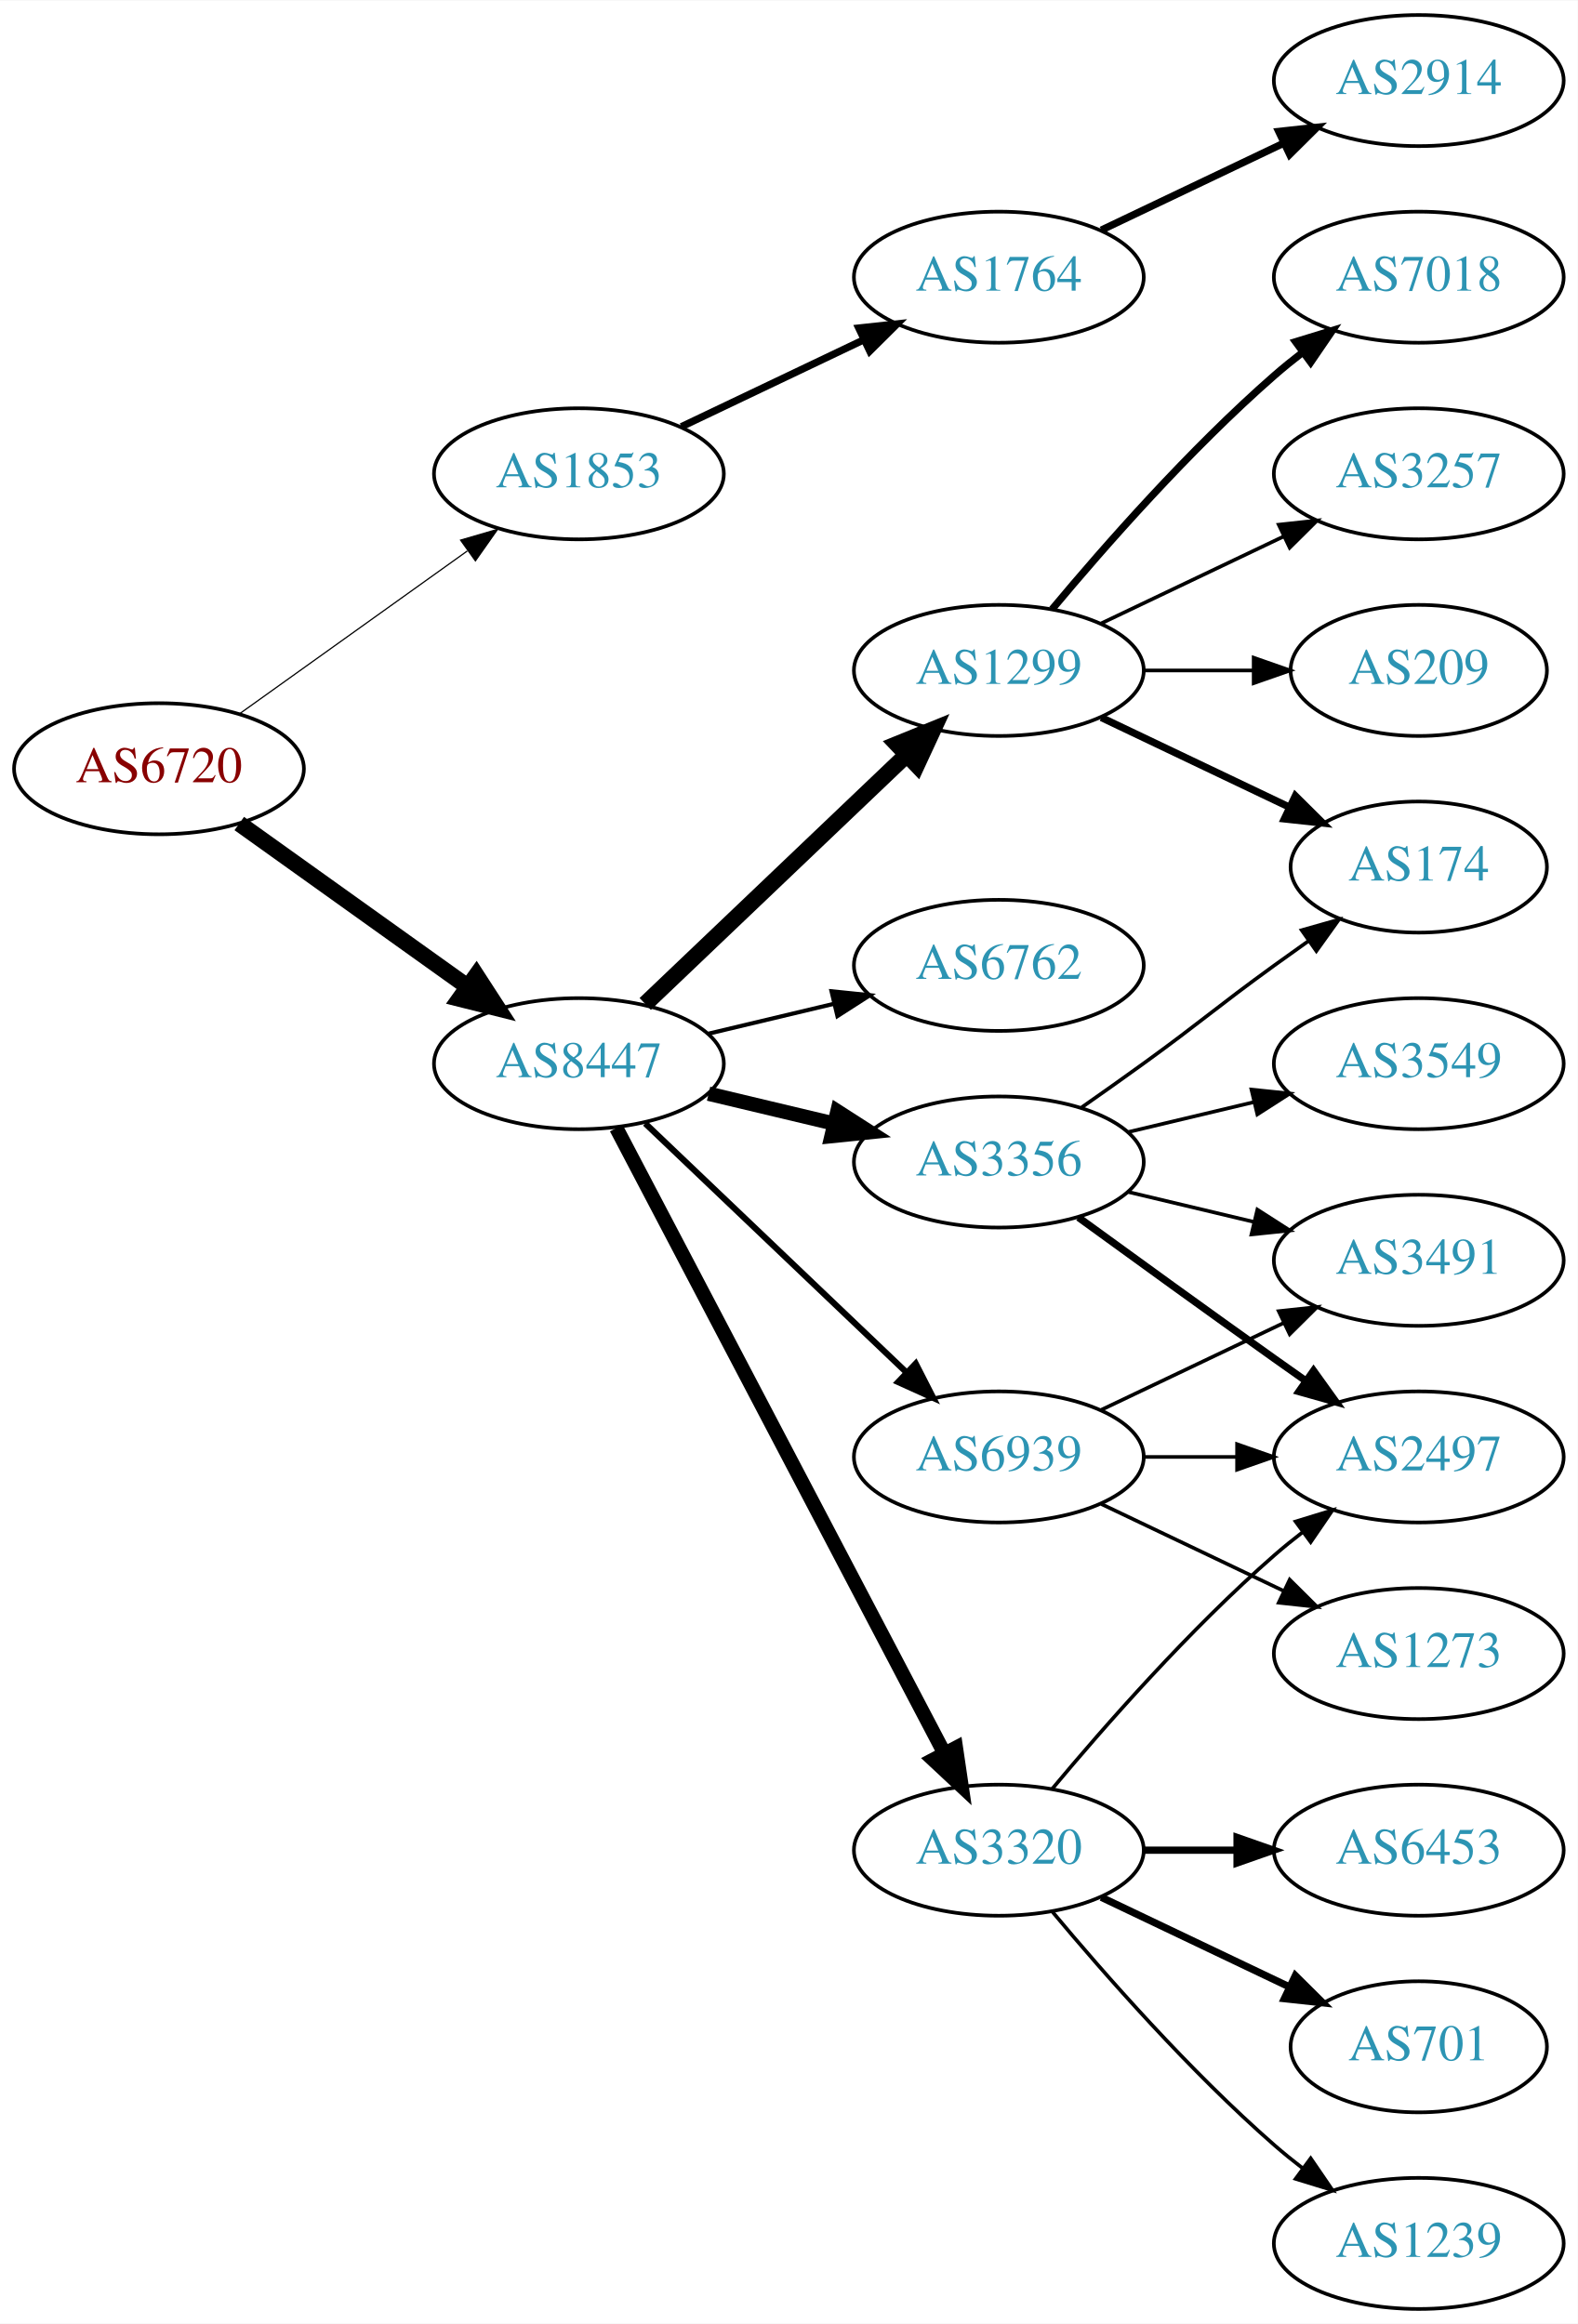
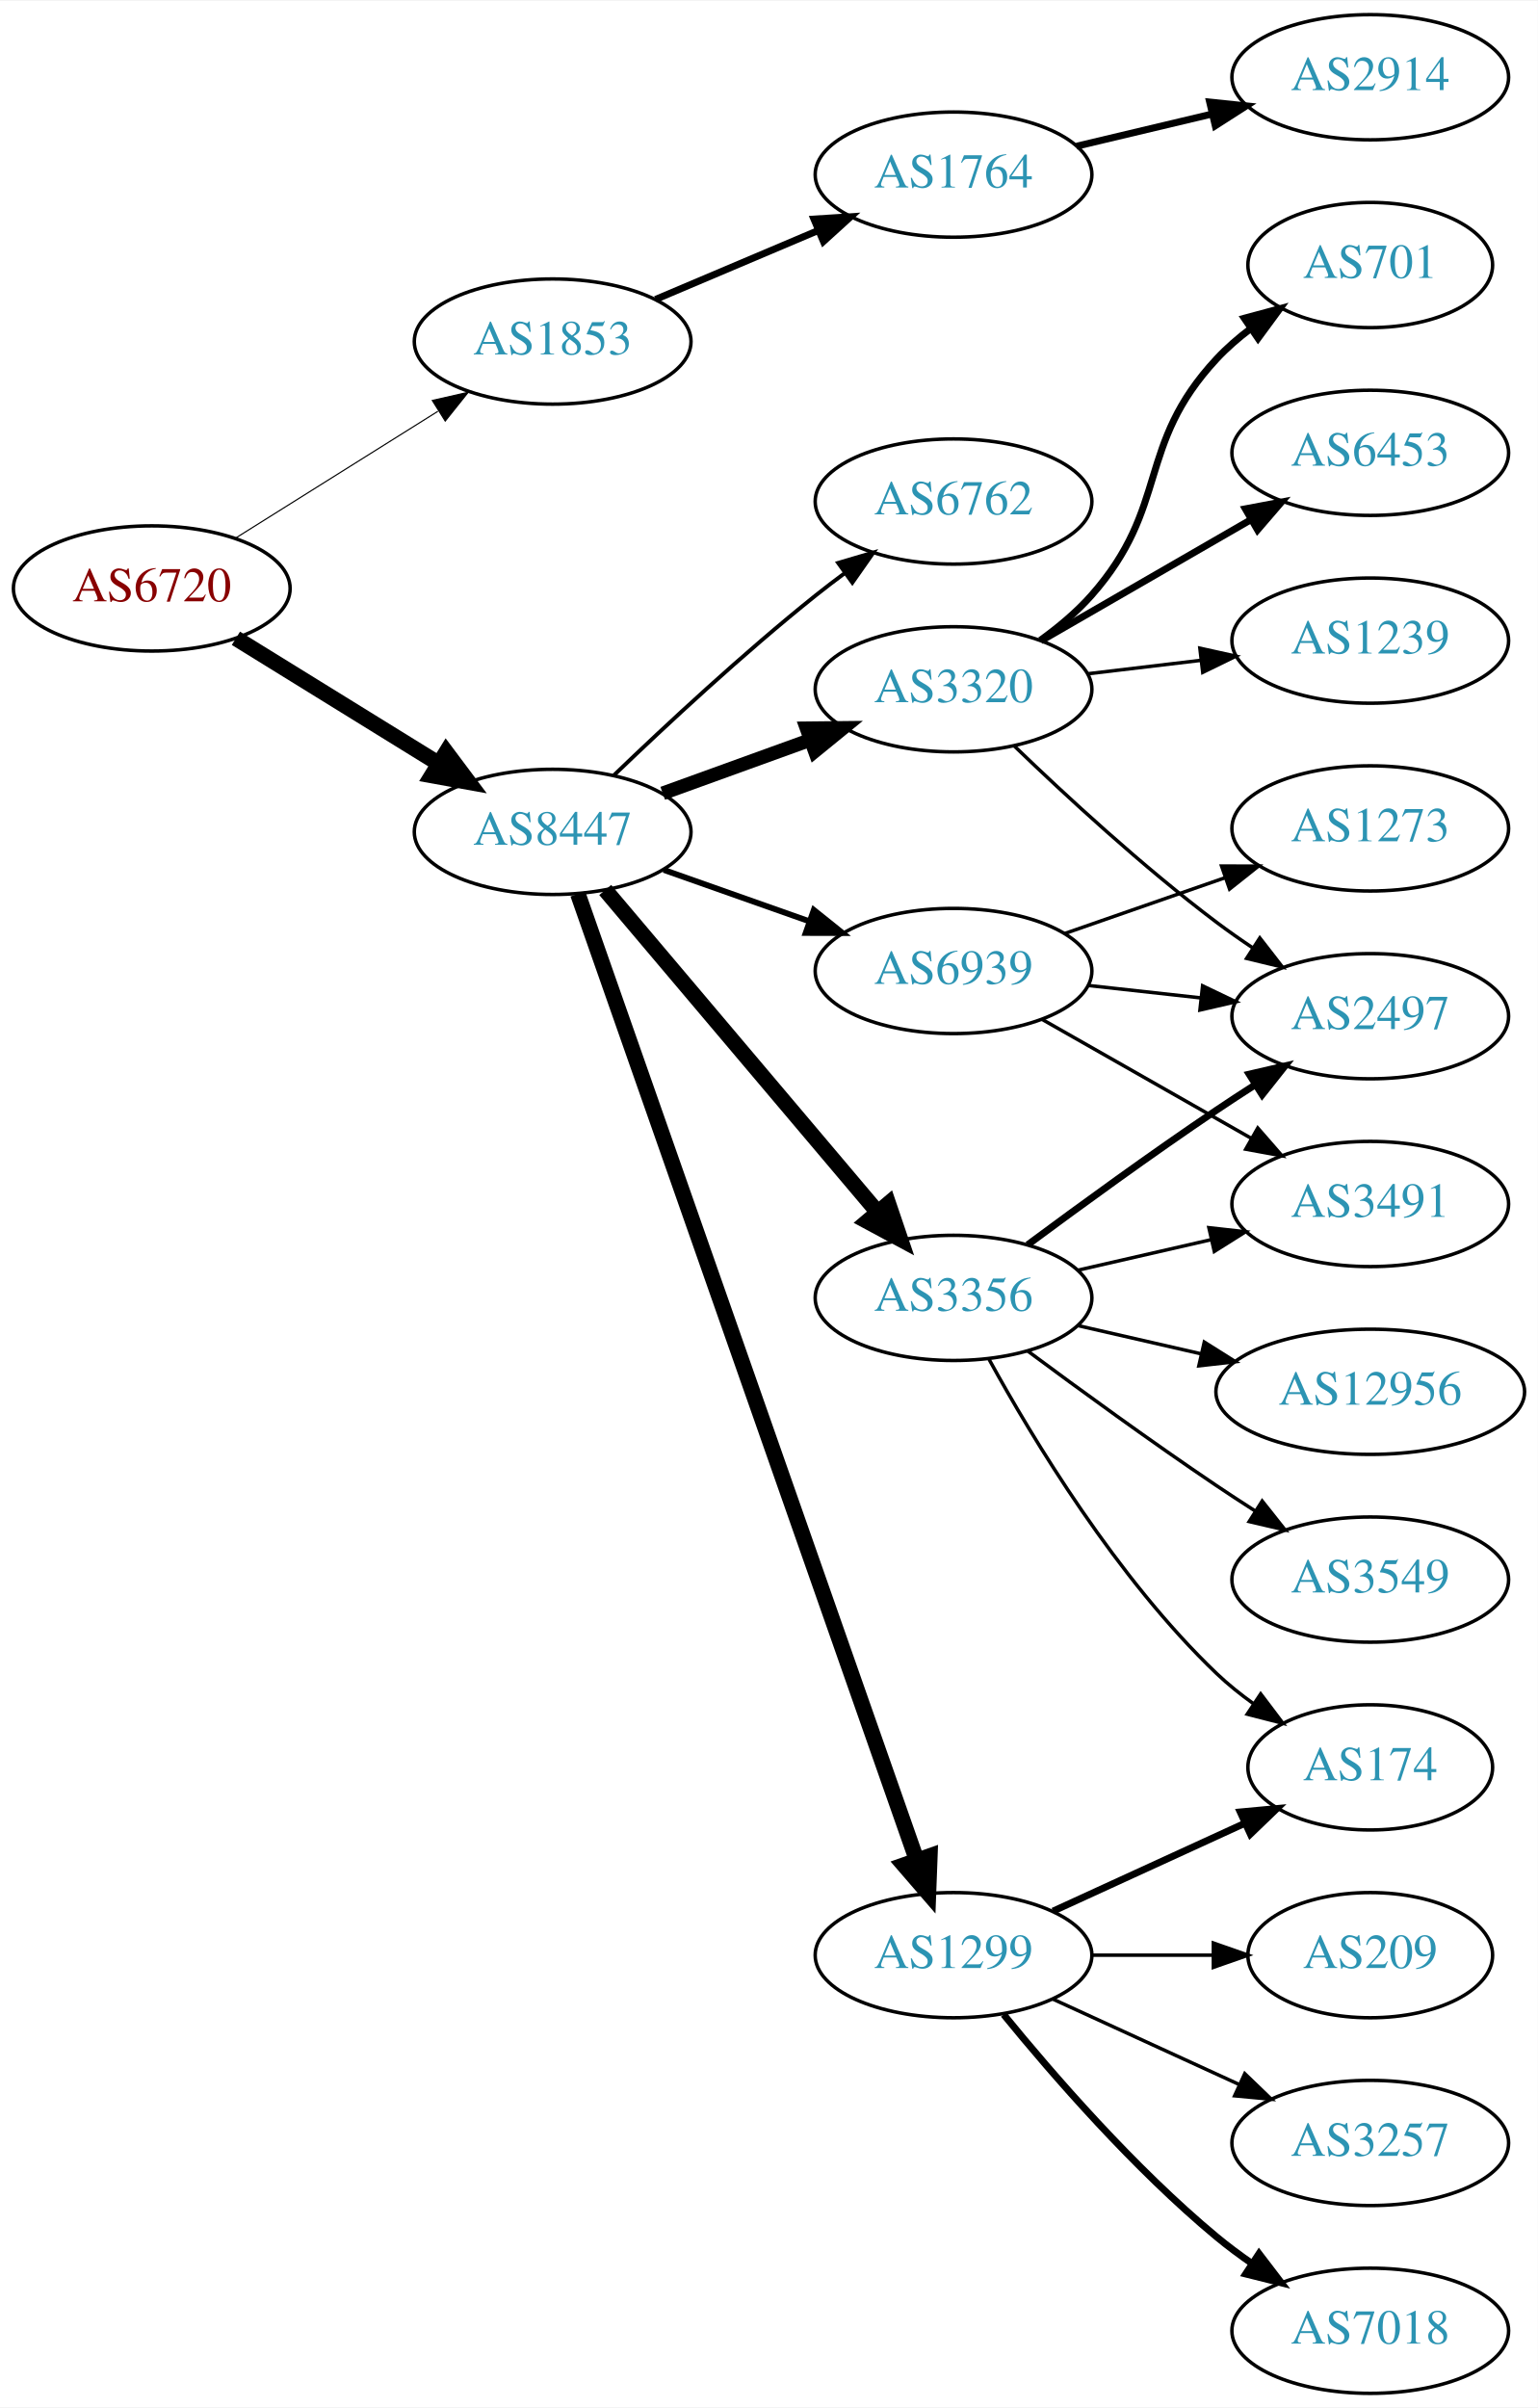
- <svg xmlns="http://www.w3.org/2000/svg" xmlns:xlink="http://www.w3.org/1999/xlink" width="433pt" height="638pt" viewBox="0.00 0.00 433.17 638.00">
-   <g id="graph0" class="graph" transform="scale(1 1) rotate(0) translate(4 634)">
-     <polygon fill="white" stroke="none" points="-4,4 -4,-634 429.172,-634 429.172,4 -4,4" />
+ <svg xmlns="http://www.w3.org/2000/svg" xmlns:xlink="http://www.w3.org/1999/xlink" width="442pt" height="692pt" viewBox="0.00 0.00 442.27 692.00">
+   <g id="graph0" class="graph" transform="scale(1 1) rotate(0) translate(4 688)">
+     <polygon fill="white" stroke="none" points="-4,4 -4,-688 438.271,-688 438.271,4 -4,4" />
    <g id="node1" class="node">
      <g id="a_node1">
        <a xlink:href="/asn/6720" xlink:title="AS6720 ~ MAGWIEN [AT]">
-           <ellipse fill="#ffffff" stroke="black" cx="39.647" cy="-423" rx="39.794" ry="18" />
-           <text text-anchor="middle" x="39.647" y="-419.3" font-family="Times,serif" font-size="14.00" fill="#880000">AS6720</text>
+           <ellipse fill="#ffffff" stroke="black" cx="39.647" cy="-519" rx="39.794" ry="18" />
+           <text text-anchor="middle" x="39.647" y="-515.3" font-family="Times,serif" font-size="14.00" fill="#880000">AS6720</text>
        </a>
      </g>
    </g>
    <g id="node2" class="node">
      <g id="a_node2">
        <a xlink:href="/asn/1853" xlink:title="AS1853 ~ ACOnet Backbone [AT]">
-           <ellipse fill="#ffffff" stroke="black" cx="154.939" cy="-504" rx="39.794" ry="18" />
-           <text text-anchor="middle" x="154.939" y="-500.3" font-family="Times,serif" font-size="14.00" fill="#2c94b3">AS1853</text>
+           <ellipse fill="#ffffff" stroke="black" cx="154.939" cy="-590" rx="39.794" ry="18" />
+           <text text-anchor="middle" x="154.939" y="-586.3" font-family="Times,serif" font-size="14.00" fill="#2c94b3">AS1853</text>
        </a>
      </g>
    </g>
    <g id="edge1" class="edge">
-       <path fill="none" stroke="black" stroke-width="0.333" d="M61.691,-438.046C79.305,-450.639 104.643,-468.755 124.309,-482.816" />
-       <polygon fill="black" stroke="black" stroke-width="0.333" points="122.453,-485.791 132.624,-488.76 126.525,-480.097 122.453,-485.791" />
+       <path fill="none" stroke="black" stroke-width="0.321" d="M63.573,-533.368C80.354,-543.884 103.341,-558.29 121.932,-569.941" />
+       <polygon fill="black" stroke="black" stroke-width="0.321" points="120.326,-573.065 130.658,-575.41 124.043,-567.134 120.326,-573.065" />
    </g>
    <g id="node3" class="node">
      <g id="a_node3">
        <a xlink:href="/asn/8447" xlink:title="AS8447 ~ A1 Telekom Austria AG [AT]">
-           <ellipse fill="#ffffff" stroke="black" cx="154.939" cy="-342" rx="39.794" ry="18" />
-           <text text-anchor="middle" x="154.939" y="-338.3" font-family="Times,serif" font-size="14.00" fill="#2c94b3">AS8447</text>
+           <ellipse fill="#ffffff" stroke="black" cx="154.939" cy="-449" rx="39.794" ry="18" />
+           <text text-anchor="middle" x="154.939" y="-445.3" font-family="Times,serif" font-size="14.00" fill="#2c94b3">AS8447</text>
        </a>
      </g>
    </g>
    <g id="edge2" class="edge">
-       <path fill="none" stroke="black" stroke-width="4.5" d="M61.691,-407.954C79.305,-395.361 104.643,-377.245 124.309,-363.184" />
-       <polygon fill="black" stroke="black" stroke-width="4.5" points="126.779,-366.259 132.624,-357.24 122.199,-359.853 126.779,-366.259" />
+       <path fill="none" stroke="black" stroke-width="4.5" d="M63.846,-504.666C80.648,-494.285 103.565,-480.125 122.081,-468.685" />
+       <polygon fill="black" stroke="black" stroke-width="4.5" points="124.333,-471.921 130.771,-463.315 120.194,-465.222 124.333,-471.921" />
    </g>
    <g id="node4" class="node">
      <g id="a_node4">
        <a xlink:href="/asn/1764" xlink:title="AS1764 ~ NEXTLAYER-AS [AT]">
-           <ellipse fill="#ffffff" stroke="black" cx="270.232" cy="-558" rx="39.794" ry="18" />
-           <text text-anchor="middle" x="270.232" y="-554.3" font-family="Times,serif" font-size="14.00" fill="#2c94b3">AS1764</text>
+           <ellipse fill="#ffffff" stroke="black" cx="270.232" cy="-638" rx="39.794" ry="18" />
+           <text text-anchor="middle" x="270.232" y="-634.3" font-family="Times,serif" font-size="14.00" fill="#2c94b3">AS1764</text>
        </a>
      </g>
    </g>
    <g id="edge3" class="edge">
-       <path fill="none" stroke="black" stroke-width="2" d="M183.076,-516.934C198.07,-524.081 216.891,-533.052 233.114,-540.785" />
-       <polygon fill="black" stroke="black" stroke-width="2" points="231.784,-544.028 242.317,-545.171 234.796,-537.709 231.784,-544.028" />
+       <path fill="none" stroke="black" stroke-width="2" d="M184.528,-602.112C198.751,-608.138 216.13,-615.502 231.437,-621.987" />
+       <polygon fill="black" stroke="black" stroke-width="2" points="230.08,-625.213 240.653,-625.891 232.811,-618.768 230.08,-625.213" />
    </g>
    <g id="node6" class="node">
      <g id="a_node6">
-         <a xlink:href="/asn/6762" xlink:title="AS6762 ~ TELECOM ITALIA SPARKLE S.p.A. [IT]">
-           <ellipse fill="#ffffff" stroke="black" cx="270.232" cy="-369" rx="39.794" ry="18" />
-           <text text-anchor="middle" x="270.232" y="-365.3" font-family="Times,serif" font-size="14.00" fill="#2c94b3">AS6762</text>
-         </a>
-       </g>
-     </g>
-     <g id="edge5" class="edge">
-       <path fill="none" stroke="black" stroke-width="1.125" d="M190.547,-350.248C201.418,-352.838 213.572,-355.735 225.015,-358.462" />
-       <polygon fill="black" stroke="black" stroke-width="1.125" points="224.298,-361.889 234.837,-360.803 225.921,-355.08 224.298,-361.889" />
-     </g>
-     <g id="node7" class="node">
-       <g id="a_node7">
        <a xlink:href="/asn/3356" xlink:title="AS3356 ~ Level 3 Parent, LLC [US]">
          <ellipse fill="#ffffff" stroke="black" cx="270.232" cy="-315" rx="39.794" ry="18" />
          <text text-anchor="middle" x="270.232" y="-311.3" font-family="Times,serif" font-size="14.00" fill="#2c94b3">AS3356</text>
        </a>
      </g>
    </g>
+     <g id="edge5" class="edge">
+       <path fill="none" stroke="black" stroke-width="4.5" d="M170.059,-432.3C189.734,-409.029 225.538,-366.681 248.316,-339.739" />
+       <polygon fill="black" stroke="black" stroke-width="4.5" points="251.485,-342.089 254.935,-331.911 245.472,-337.005 251.485,-342.089" />
+     </g>
+     <g id="node7" class="node">
+       <g id="a_node7">
+         <a xlink:href="/asn/1299" xlink:title="AS1299 ~ Telia Carrier [EU]">
+           <ellipse fill="#ffffff" stroke="black" cx="270.232" cy="-126" rx="39.794" ry="18" />
+           <text text-anchor="middle" x="270.232" y="-122.3" font-family="Times,serif" font-size="14.00" fill="#2c94b3">AS1299</text>
+         </a>
+       </g>
+     </g>
    <g id="edge6" class="edge">
-       <path fill="none" stroke="black" stroke-width="3.938" d="M190.547,-333.752C201.418,-331.162 213.572,-328.265 225.015,-325.538" />
-       <polygon fill="black" stroke="black" stroke-width="3.938" points="225.921,-328.92 234.837,-323.197 224.298,-322.111 225.921,-328.92" />
+       <path fill="none" stroke="black" stroke-width="4.5" d="M162.192,-431.174C180.994,-377.57 237.108,-217.588 259.676,-153.245" />
+       <polygon fill="black" stroke="black" stroke-width="4.5" points="263.405,-154.511 262.999,-143.771 255.974,-151.904 263.405,-154.511" />
    </g>
    <g id="node8" class="node">
      <g id="a_node8">
        <a xlink:href="/asn/3320" xlink:title="AS3320 ~ DTAG [DE]">
-           <ellipse fill="#ffffff" stroke="black" cx="270.232" cy="-126" rx="39.794" ry="18" />
-           <text text-anchor="middle" x="270.232" y="-122.3" font-family="Times,serif" font-size="14.00" fill="#2c94b3">AS3320</text>
+           <ellipse fill="#ffffff" stroke="black" cx="270.232" cy="-490" rx="39.794" ry="18" />
+           <text text-anchor="middle" x="270.232" y="-486.3" font-family="Times,serif" font-size="14.00" fill="#2c94b3">AS3320</text>
        </a>
      </g>
    </g>
    <g id="edge7" class="edge">
-       <path fill="none" stroke="black" stroke-width="3.938" d="M165.211,-324.324C185.052,-286.495 231.73,-197.501 255.216,-152.722" />
-       <polygon fill="black" stroke="black" stroke-width="3.938" points="258.447,-154.099 259.992,-143.617 252.247,-150.848 258.447,-154.099" />
+       <path fill="none" stroke="black" stroke-width="3.938" d="M186.598,-460.095C199.57,-464.79 214.864,-470.324 228.745,-475.348" />
+       <polygon fill="black" stroke="black" stroke-width="3.938" points="227.955,-478.784 238.549,-478.896 230.337,-472.202 227.955,-478.784" />
    </g>
    <g id="node9" class="node">
      <g id="a_node9">
-         <a xlink:href="/asn/1299" xlink:title="AS1299 ~ Telia Carrier [EU]">
-           <ellipse fill="#ffffff" stroke="black" cx="270.232" cy="-450" rx="39.794" ry="18" />
-           <text text-anchor="middle" x="270.232" y="-446.3" font-family="Times,serif" font-size="14.00" fill="#2c94b3">AS1299</text>
+         <a xlink:href="/asn/6762" xlink:title="AS6762 ~ TELECOM ITALIA SPARKLE S.p.A. [IT]">
+           <ellipse fill="#ffffff" stroke="black" cx="270.232" cy="-544" rx="39.794" ry="18" />
+           <text text-anchor="middle" x="270.232" y="-540.3" font-family="Times,serif" font-size="14.00" fill="#2c94b3">AS6762</text>
        </a>
      </g>
    </g>
    <g id="edge8" class="edge">
-       <path fill="none" stroke="black" stroke-width="4.5" d="M173.146,-358.403C192.221,-376.587 223.142,-406.063 244.739,-426.651" />
-       <polygon fill="black" stroke="black" stroke-width="4.5" points="242.28,-429.747 252.235,-433.797 247.714,-424.047 242.28,-429.747" />
+       <path fill="none" stroke="black" stroke-width="1.125" d="M172.583,-465.312C187.359,-479.51 209.772,-500.363 230.586,-517 233.289,-519.161 236.154,-521.344 239.052,-523.484" />
+       <polygon fill="black" stroke="black" stroke-width="1.125" points="237.044,-526.35 247.207,-529.344 241.128,-520.666 237.044,-526.35" />
    </g>
    <g id="node10" class="node">
      <g id="a_node10">
        <a xlink:href="/asn/6939" xlink:title="AS6939 ~ Hurricane Electric LLC [US]">
-           <ellipse fill="#ffffff" stroke="black" cx="270.232" cy="-234" rx="39.794" ry="18" />
-           <text text-anchor="middle" x="270.232" y="-230.3" font-family="Times,serif" font-size="14.00" fill="#2c94b3">AS6939</text>
+           <ellipse fill="#ffffff" stroke="black" cx="270.232" cy="-409" rx="39.794" ry="18" />
+           <text text-anchor="middle" x="270.232" y="-405.3" font-family="Times,serif" font-size="14.00" fill="#2c94b3">AS6939</text>
        </a>
      </g>
    </g>
    <g id="edge9" class="edge">
-       <path fill="none" stroke="black" stroke-width="1.688" d="M173.146,-325.597C192.221,-307.413 223.142,-277.937 244.739,-257.349" />
-       <polygon fill="black" stroke="black" stroke-width="1.688" points="247.412,-259.637 252.235,-250.203 242.582,-254.57 247.412,-259.637" />
+       <path fill="none" stroke="black" stroke-width="1.688" d="M186.897,-438.07C199.761,-433.528 214.867,-428.195 228.603,-423.345" />
+       <polygon fill="black" stroke="black" stroke-width="1.688" points="230.048,-426.547 238.312,-419.917 227.717,-419.946 230.048,-426.547" />
    </g>
    <g id="node5" class="node">
      <g id="a_node5">
        <a xlink:href="/asn/2914" xlink:title="AS2914 ~ NTT America, Inc. [US]">
-           <ellipse fill="#ffffff" stroke="black" cx="385.525" cy="-612" rx="39.794" ry="18" />
-           <text text-anchor="middle" x="385.525" y="-608.3" font-family="Times,serif" font-size="14.00" fill="#2c94b3">AS2914</text>
+           <ellipse fill="#ffffff" stroke="black" cx="390.075" cy="-666" rx="39.794" ry="18" />
+           <text text-anchor="middle" x="390.075" y="-662.3" font-family="Times,serif" font-size="14.00" fill="#2c94b3">AS2914</text>
        </a>
      </g>
    </g>
    <g id="edge4" class="edge">
-       <path fill="none" stroke="black" stroke-width="2" d="M298.369,-570.934C313.363,-578.081 332.184,-587.052 348.407,-594.785" />
-       <polygon fill="black" stroke="black" stroke-width="2" points="347.077,-598.028 357.61,-599.171 350.089,-591.709 347.077,-598.028" />
+       <path fill="none" stroke="black" stroke-width="2" d="M305.634,-646.174C317.749,-649.053 331.547,-652.331 344.386,-655.382" />
+       <polygon fill="black" stroke="black" stroke-width="2" points="343.888,-658.861 354.426,-657.767 345.506,-652.05 343.888,-658.861" />
    </g>
    <g id="node11" class="node">
      <g id="a_node11">
        <a xlink:href="/asn/2497" xlink:title="AS2497 ~ Internet Initiative Japan Inc. [JP]">
-           <ellipse fill="#ffffff" stroke="black" cx="385.525" cy="-234" rx="39.794" ry="18" />
-           <text text-anchor="middle" x="385.525" y="-230.3" font-family="Times,serif" font-size="14.00" fill="#2c94b3">AS2497</text>
+           <ellipse fill="#ffffff" stroke="black" cx="390.075" cy="-396" rx="39.794" ry="18" />
+           <text text-anchor="middle" x="390.075" y="-392.3" font-family="Times,serif" font-size="14.00" fill="#2c94b3">AS2497</text>
        </a>
      </g>
    </g>
    <g id="edge10" class="edge">
-       <path fill="none" stroke="black" stroke-width="2" d="M292.081,-299.778C307.015,-288.909 327.628,-273.975 345.879,-261 348.699,-258.995 351.642,-256.915 354.59,-254.841" />
-       <polygon fill="black" stroke="black" stroke-width="2" points="356.637,-257.681 362.815,-249.074 352.618,-251.95 356.637,-257.681" />
+       <path fill="none" stroke="black" stroke-width="2" d="M291.563,-330.277C306.425,-341.304 327.17,-356.407 345.879,-369 349.428,-371.389 353.178,-373.839 356.927,-376.242" />
+       <polygon fill="black" stroke="black" stroke-width="2" points="355.253,-379.325 365.575,-381.712 358.995,-373.409 355.253,-379.325" />
    </g>
    <g id="node12" class="node">
      <g id="a_node12">
        <a xlink:href="/asn/3491" xlink:title="AS3491 ~ PCCW Global, Inc. [US]">
-           <ellipse fill="#ffffff" stroke="black" cx="385.525" cy="-288" rx="39.794" ry="18" />
-           <text text-anchor="middle" x="385.525" y="-284.3" font-family="Times,serif" font-size="14.00" fill="#2c94b3">AS3491</text>
+           <ellipse fill="#ffffff" stroke="black" cx="390.075" cy="-342" rx="39.794" ry="18" />
+           <text text-anchor="middle" x="390.075" y="-338.3" font-family="Times,serif" font-size="14.00" fill="#2c94b3">AS3491</text>
        </a>
      </g>
    </g>
    <g id="edge11" class="edge">
-       <path fill="none" stroke="black" d="M305.84,-306.752C316.711,-304.162 328.865,-301.265 340.308,-298.538" />
-       <polygon fill="black" stroke="black" points="341.214,-301.92 350.13,-296.197 339.591,-295.111 341.214,-301.92" />
+       <path fill="none" stroke="black" d="M305.952,-322.955C317.952,-325.704 331.572,-328.825 344.265,-331.733" />
+       <polygon fill="black" stroke="black" points="343.668,-335.187 354.197,-334.009 345.231,-328.364 343.668,-335.187" />
    </g>
    <g id="node13" class="node">
      <g id="a_node13">
        <a xlink:href="/asn/3549" xlink:title="AS3549 ~ Level 3 Parent, LLC [US]">
-           <ellipse fill="#ffffff" stroke="black" cx="385.525" cy="-342" rx="39.794" ry="18" />
-           <text text-anchor="middle" x="385.525" y="-338.3" font-family="Times,serif" font-size="14.00" fill="#2c94b3">AS3549</text>
+           <ellipse fill="#ffffff" stroke="black" cx="390.075" cy="-234" rx="39.794" ry="18" />
+           <text text-anchor="middle" x="390.075" y="-230.3" font-family="Times,serif" font-size="14.00" fill="#2c94b3">AS3549</text>
        </a>
      </g>
    </g>
    <g id="edge12" class="edge">
-       <path fill="none" stroke="black" d="M305.84,-323.248C316.711,-325.838 328.865,-328.735 340.308,-331.462" />
-       <polygon fill="black" stroke="black" points="339.591,-334.889 350.13,-333.803 341.214,-328.08 339.591,-334.889" />
+       <path fill="none" stroke="black" d="M291.563,-299.723C306.425,-288.696 327.17,-273.593 345.879,-261 349.428,-258.611 353.178,-256.161 356.927,-253.758" />
+       <polygon fill="black" stroke="black" points="358.995,-256.591 365.575,-248.288 355.253,-250.675 358.995,-256.591" />
    </g>
    <g id="node14" class="node">
      <g id="a_node14">
-         <a xlink:href="/asn/174" xlink:title="AS174 ~ Cogent Communications [US]">
-           <ellipse fill="#ffffff" stroke="black" cx="385.525" cy="-396" rx="35.194" ry="18" />
-           <text text-anchor="middle" x="385.525" y="-392.3" font-family="Times,serif" font-size="14.00" fill="#2c94b3">AS174</text>
+         <a xlink:href="/asn/12956" xlink:title="AS12956 ~ TELXIUS [ES]">
+           <ellipse fill="#ffffff" stroke="black" cx="390.075" cy="-288" rx="44.393" ry="18" />
+           <text text-anchor="middle" x="390.075" y="-284.3" font-family="Times,serif" font-size="14.00" fill="#2c94b3">AS12956</text>
        </a>
      </g>
    </g>
    <g id="edge13" class="edge">
-       <path fill="none" stroke="black" d="M292.989,-330.009C298.524,-333.879 304.443,-338.064 309.879,-342 326.079,-353.729 329.679,-357.271 345.879,-369 348.908,-371.193 352.086,-373.463 355.265,-375.713" />
-       <polygon fill="black" stroke="black" points="353.382,-378.667 363.575,-381.555 357.407,-372.941 353.382,-378.667" />
-     </g>
-     <g id="edge17" class="edge">
-       <path fill="none" stroke="black" d="M284.862,-142.817C299.145,-159.929 322.691,-186.745 345.879,-207 348.345,-209.154 350.983,-211.294 353.681,-213.372" />
-       <polygon fill="black" stroke="black" points="351.706,-216.264 361.835,-219.37 355.854,-210.625 351.706,-216.264" />
+       <path fill="none" stroke="black" d="M305.952,-307.045C317.09,-304.493 329.625,-301.621 341.518,-298.896" />
+       <polygon fill="black" stroke="black" points="342.347,-302.297 351.313,-296.652 340.784,-295.474 342.347,-302.297" />
    </g>
    <g id="node15" class="node">
      <g id="a_node15">
-         <a xlink:href="/asn/6453" xlink:title="AS6453 ~ TATA COMMUNICATIONS (AMERICA) INC [US]">
-           <ellipse fill="#ffffff" stroke="black" cx="385.525" cy="-126" rx="39.794" ry="18" />
-           <text text-anchor="middle" x="385.525" y="-122.3" font-family="Times,serif" font-size="14.00" fill="#2c94b3">AS6453</text>
+         <a xlink:href="/asn/174" xlink:title="AS174 ~ Cogent Communications [US]">
+           <ellipse fill="#ffffff" stroke="black" cx="390.075" cy="-180" rx="35.194" ry="18" />
+           <text text-anchor="middle" x="390.075" y="-176.3" font-family="Times,serif" font-size="14.00" fill="#2c94b3">AS174</text>
        </a>
      </g>
    </g>
    <g id="edge14" class="edge">
-       <path fill="none" stroke="black" stroke-width="2" d="M309.905,-126C318.108,-126 326.872,-126 335.404,-126" />
-       <polygon fill="black" stroke="black" stroke-width="2" points="335.643,-129.5 345.643,-126 335.643,-122.5 335.643,-129.5" />
+       <path fill="none" stroke="black" d="M280.474,-297.287C293.019,-274.439 317.196,-234.389 345.879,-207 349.133,-203.893 352.8,-200.954 356.586,-198.24" />
+       <polygon fill="black" stroke="black" points="358.564,-201.128 364.954,-192.678 354.689,-195.299 358.564,-201.128" />
+     </g>
+     <g id="edge16" class="edge">
+       <path fill="none" stroke="black" stroke-width="2" d="M298.861,-138.661C315.277,-146.183 336.259,-155.798 353.856,-163.861" />
+       <polygon fill="black" stroke="black" stroke-width="2" points="352.684,-167.174 363.233,-168.158 355.6,-160.811 352.684,-167.174" />
    </g>
    <g id="node16" class="node">
      <g id="a_node16">
-         <a xlink:href="/asn/701" xlink:title="AS701 ~ UUNET [US]">
-           <ellipse fill="#ffffff" stroke="black" cx="385.525" cy="-72" rx="35.194" ry="18" />
-           <text text-anchor="middle" x="385.525" y="-68.3" font-family="Times,serif" font-size="14.00" fill="#2c94b3">AS701</text>
+         <a xlink:href="/asn/3257" xlink:title="AS3257 ~ GTT [DE]">
+           <ellipse fill="#ffffff" stroke="black" cx="390.075" cy="-72" rx="39.794" ry="18" />
+           <text text-anchor="middle" x="390.075" y="-68.3" font-family="Times,serif" font-size="14.00" fill="#2c94b3">AS3257</text>
        </a>
      </g>
    </g>
    <g id="edge15" class="edge">
-       <path fill="none" stroke="black" stroke-width="2" d="M298.369,-113.066C313.801,-105.71 333.286,-96.423 349.821,-88.541" />
-       <polygon fill="black" stroke="black" stroke-width="2" points="351.642,-91.551 359.163,-84.089 348.63,-85.232 351.642,-91.551" />
+       <path fill="none" stroke="black" d="M298.861,-113.339C314.818,-106.027 335.089,-96.739 352.371,-88.819" />
+       <polygon fill="black" stroke="black" points="353.986,-91.929 361.619,-84.581 351.07,-85.565 353.986,-91.929" />
    </g>
    <g id="node17" class="node">
      <g id="a_node17">
-         <a xlink:href="/asn/1239" xlink:title="AS1239 ~ Sprint [US]">
-           <ellipse fill="#ffffff" stroke="black" cx="385.525" cy="-18" rx="39.794" ry="18" />
-           <text text-anchor="middle" x="385.525" y="-14.3" font-family="Times,serif" font-size="14.00" fill="#2c94b3">AS1239</text>
-         </a>
-       </g>
-     </g>
-     <g id="edge16" class="edge">
-       <path fill="none" stroke="black" d="M284.862,-109.183C299.145,-92.071 322.691,-65.255 345.879,-45 348.345,-42.846 350.983,-40.706 353.681,-38.628" />
-       <polygon fill="black" stroke="black" points="355.854,-41.375 361.835,-32.63 351.706,-35.736 355.854,-41.375" />
-     </g>
-     <g id="edge20" class="edge">
-       <path fill="none" stroke="black" stroke-width="2" d="M298.369,-437.066C313.801,-429.71 333.286,-420.423 349.821,-412.541" />
-       <polygon fill="black" stroke="black" stroke-width="2" points="351.642,-415.551 359.163,-408.089 348.63,-409.232 351.642,-415.551" />
+         <a xlink:href="/asn/7018" xlink:title="AS7018 ~ AT&amp;T Services, Inc. [US]">
+           <ellipse fill="#ffffff" stroke="black" cx="390.075" cy="-18" rx="39.794" ry="18" />
+           <text text-anchor="middle" x="390.075" y="-14.3" font-family="Times,serif" font-size="14.00" fill="#2c94b3">AS7018</text>
+         </a>
+       </g>
+     </g>
+     <g id="edge17" class="edge">
+       <path fill="none" stroke="black" stroke-width="2" d="M284.651,-108.935C298.766,-91.625 322.181,-64.655 345.879,-45 349.095,-42.332 352.596,-39.73 356.166,-37.259" />
+       <polygon fill="black" stroke="black" stroke-width="2" points="358.09,-40.183 364.523,-31.764 354.244,-34.334 358.09,-40.183" />
    </g>
    <g id="node18" class="node">
      <g id="a_node18">
-         <a xlink:href="/asn/7018" xlink:title="AS7018 ~ AT&amp;T Services, Inc. [US]">
-           <ellipse fill="#ffffff" stroke="black" cx="385.525" cy="-558" rx="39.794" ry="18" />
-           <text text-anchor="middle" x="385.525" y="-554.3" font-family="Times,serif" font-size="14.00" fill="#2c94b3">AS7018</text>
+         <a xlink:href="/asn/209" xlink:title="AS209 ~ CenturyLink Communications, LLC [US]">
+           <ellipse fill="#ffffff" stroke="black" cx="390.075" cy="-126" rx="35.194" ry="18" />
+           <text text-anchor="middle" x="390.075" y="-122.3" font-family="Times,serif" font-size="14.00" fill="#2c94b3">AS209</text>
        </a>
      </g>
    </g>
    <g id="edge18" class="edge">
-       <path fill="none" stroke="black" stroke-width="2" d="M284.862,-466.817C299.145,-483.929 322.691,-510.745 345.879,-531 348.345,-533.154 350.983,-535.294 353.681,-537.372" />
-       <polygon fill="black" stroke="black" stroke-width="2" points="351.706,-540.264 361.835,-543.37 355.854,-534.625 351.706,-540.264" />
+       <path fill="none" stroke="black" d="M310.145,-126C321.232,-126 333.391,-126 344.774,-126" />
+       <polygon fill="black" stroke="black" points="344.955,-129.5 354.955,-126 344.955,-122.5 344.955,-129.5" />
+     </g>
+     <g id="edge19" class="edge">
+       <path fill="none" stroke="black" d="M287.709,-473.691C302.378,-459.551 324.728,-438.914 345.879,-423 349.218,-420.488 352.796,-417.983 356.411,-415.568" />
+       <polygon fill="black" stroke="black" points="358.317,-418.504 364.818,-410.138 354.519,-412.624 358.317,-418.504" />
    </g>
    <g id="node19" class="node">
      <g id="a_node19">
-         <a xlink:href="/asn/3257" xlink:title="AS3257 ~ GTT [DE]">
-           <ellipse fill="#ffffff" stroke="black" cx="385.525" cy="-504" rx="39.794" ry="18" />
-           <text text-anchor="middle" x="385.525" y="-500.3" font-family="Times,serif" font-size="14.00" fill="#2c94b3">AS3257</text>
-         </a>
-       </g>
-     </g>
-     <g id="edge19" class="edge">
-       <path fill="none" stroke="black" d="M298.369,-462.934C313.363,-470.081 332.184,-479.052 348.407,-486.785" />
-       <polygon fill="black" stroke="black" points="347.077,-490.028 357.61,-491.171 350.089,-483.709 347.077,-490.028" />
+         <a xlink:href="/asn/6453" xlink:title="AS6453 ~ TATA COMMUNICATIONS (AMERICA) INC [US]">
+           <ellipse fill="#ffffff" stroke="black" cx="390.075" cy="-558" rx="39.794" ry="18" />
+           <text text-anchor="middle" x="390.075" y="-554.3" font-family="Times,serif" font-size="14.00" fill="#2c94b3">AS6453</text>
+         </a>
+       </g>
+     </g>
+     <g id="edge20" class="edge">
+       <path fill="none" stroke="black" stroke-width="2" d="M295.364,-503.925C312.803,-513.988 336.577,-527.707 355.815,-538.808" />
+       <polygon fill="black" stroke="black" stroke-width="2" points="354.16,-541.893 364.571,-543.86 357.659,-535.83 354.16,-541.893" />
    </g>
    <g id="node20" class="node">
      <g id="a_node20">
-         <a xlink:href="/asn/209" xlink:title="AS209 ~ CenturyLink Communications, LLC [US]">
-           <ellipse fill="#ffffff" stroke="black" cx="385.525" cy="-450" rx="35.194" ry="18" />
-           <text text-anchor="middle" x="385.525" y="-446.3" font-family="Times,serif" font-size="14.00" fill="#2c94b3">AS209</text>
+         <a xlink:href="/asn/1239" xlink:title="AS1239 ~ Sprint [US]">
+           <ellipse fill="#ffffff" stroke="black" cx="390.075" cy="-504" rx="39.794" ry="18" />
+           <text text-anchor="middle" x="390.075" y="-500.3" font-family="Times,serif" font-size="14.00" fill="#2c94b3">AS1239</text>
        </a>
      </g>
    </g>
    <g id="edge21" class="edge">
-       <path fill="none" stroke="black" d="M309.905,-450C319.61,-450 330.101,-450 340.064,-450" />
-       <polygon fill="black" stroke="black" points="340.2,-453.5 350.2,-450 340.2,-446.5 340.2,-453.5" />
-     </g>
-     <g id="edge22" class="edge">
-       <path fill="none" stroke="black" d="M309.905,-234C318.108,-234 326.872,-234 335.404,-234" />
-       <polygon fill="black" stroke="black" points="335.643,-237.5 345.643,-234 335.643,-230.5 335.643,-237.5" />
-     </g>
-     <g id="edge24" class="edge">
-       <path fill="none" stroke="black" d="M298.369,-246.934C313.363,-254.081 332.184,-263.052 348.407,-270.785" />
-       <polygon fill="black" stroke="black" points="347.077,-274.028 357.61,-275.171 350.089,-267.709 347.077,-274.028" />
+       <path fill="none" stroke="black" d="M308.843,-494.468C319.154,-495.693 330.471,-497.038 341.271,-498.321" />
+       <polygon fill="black" stroke="black" points="341.075,-501.822 351.418,-499.526 341.901,-494.871 341.075,-501.822" />
    </g>
    <g id="node21" class="node">
      <g id="a_node21">
+         <a xlink:href="/asn/701" xlink:title="AS701 ~ UUNET [US]">
+           <ellipse fill="#ffffff" stroke="black" cx="390.075" cy="-612" rx="35.194" ry="18" />
+           <text text-anchor="middle" x="390.075" y="-608.3" font-family="Times,serif" font-size="14.00" fill="#2c94b3">AS701</text>
+         </a>
+       </g>
+     </g>
+     <g id="edge22" class="edge">
+       <path fill="none" stroke="black" stroke-width="2" d="M295.169,-504.071C300.411,-507.842 305.65,-512.217 309.879,-517 332.529,-542.62 322.581,-559.968 345.879,-585 348.794,-588.132 352.149,-591.044 355.675,-593.708" />
+       <polygon fill="black" stroke="black" stroke-width="2" points="353.853,-596.702 364.083,-599.459 357.805,-590.925 353.853,-596.702" />
+     </g>
+     <g id="edge24" class="edge">
+       <path fill="none" stroke="black" d="M308.843,-404.851C319.154,-403.713 330.471,-402.465 341.271,-401.274" />
+       <polygon fill="black" stroke="black" points="341.862,-404.73 351.418,-400.154 341.094,-397.772 341.862,-404.73" />
+     </g>
+     <g id="edge23" class="edge">
+       <path fill="none" stroke="black" d="M295.649,-395.118C313.109,-385.191 336.81,-371.716 355.97,-360.822" />
+       <polygon fill="black" stroke="black" points="357.726,-363.85 364.689,-355.865 354.266,-357.765 357.726,-363.85" />
+     </g>
+     <g id="node22" class="node">
+       <g id="a_node22">
        <a xlink:href="/asn/1273" xlink:title="AS1273 ~ Vodafone Group PLC [EU]">
-           <ellipse fill="#ffffff" stroke="black" cx="385.525" cy="-180" rx="39.794" ry="18" />
-           <text text-anchor="middle" x="385.525" y="-176.3" font-family="Times,serif" font-size="14.00" fill="#2c94b3">AS1273</text>
-         </a>
-       </g>
-     </g>
-     <g id="edge23" class="edge">
-       <path fill="none" stroke="black" d="M298.369,-221.066C313.363,-213.919 332.184,-204.948 348.407,-197.215" />
-       <polygon fill="black" stroke="black" points="350.089,-200.291 357.61,-192.829 347.077,-193.972 350.089,-200.291" />
+           <ellipse fill="#ffffff" stroke="black" cx="390.075" cy="-450" rx="39.794" ry="18" />
+           <text text-anchor="middle" x="390.075" y="-446.3" font-family="Times,serif" font-size="14.00" fill="#2c94b3">AS1273</text>
+         </a>
+       </g>
+     </g>
+     <g id="edge25" class="edge">
+       <path fill="none" stroke="black" d="M302.194,-419.772C316.291,-424.677 333.167,-430.548 348.281,-435.807" />
+       <polygon fill="black" stroke="black" points="347.316,-439.177 357.911,-439.157 349.616,-432.566 347.316,-439.177" />
    </g>
  </g>
</svg>
